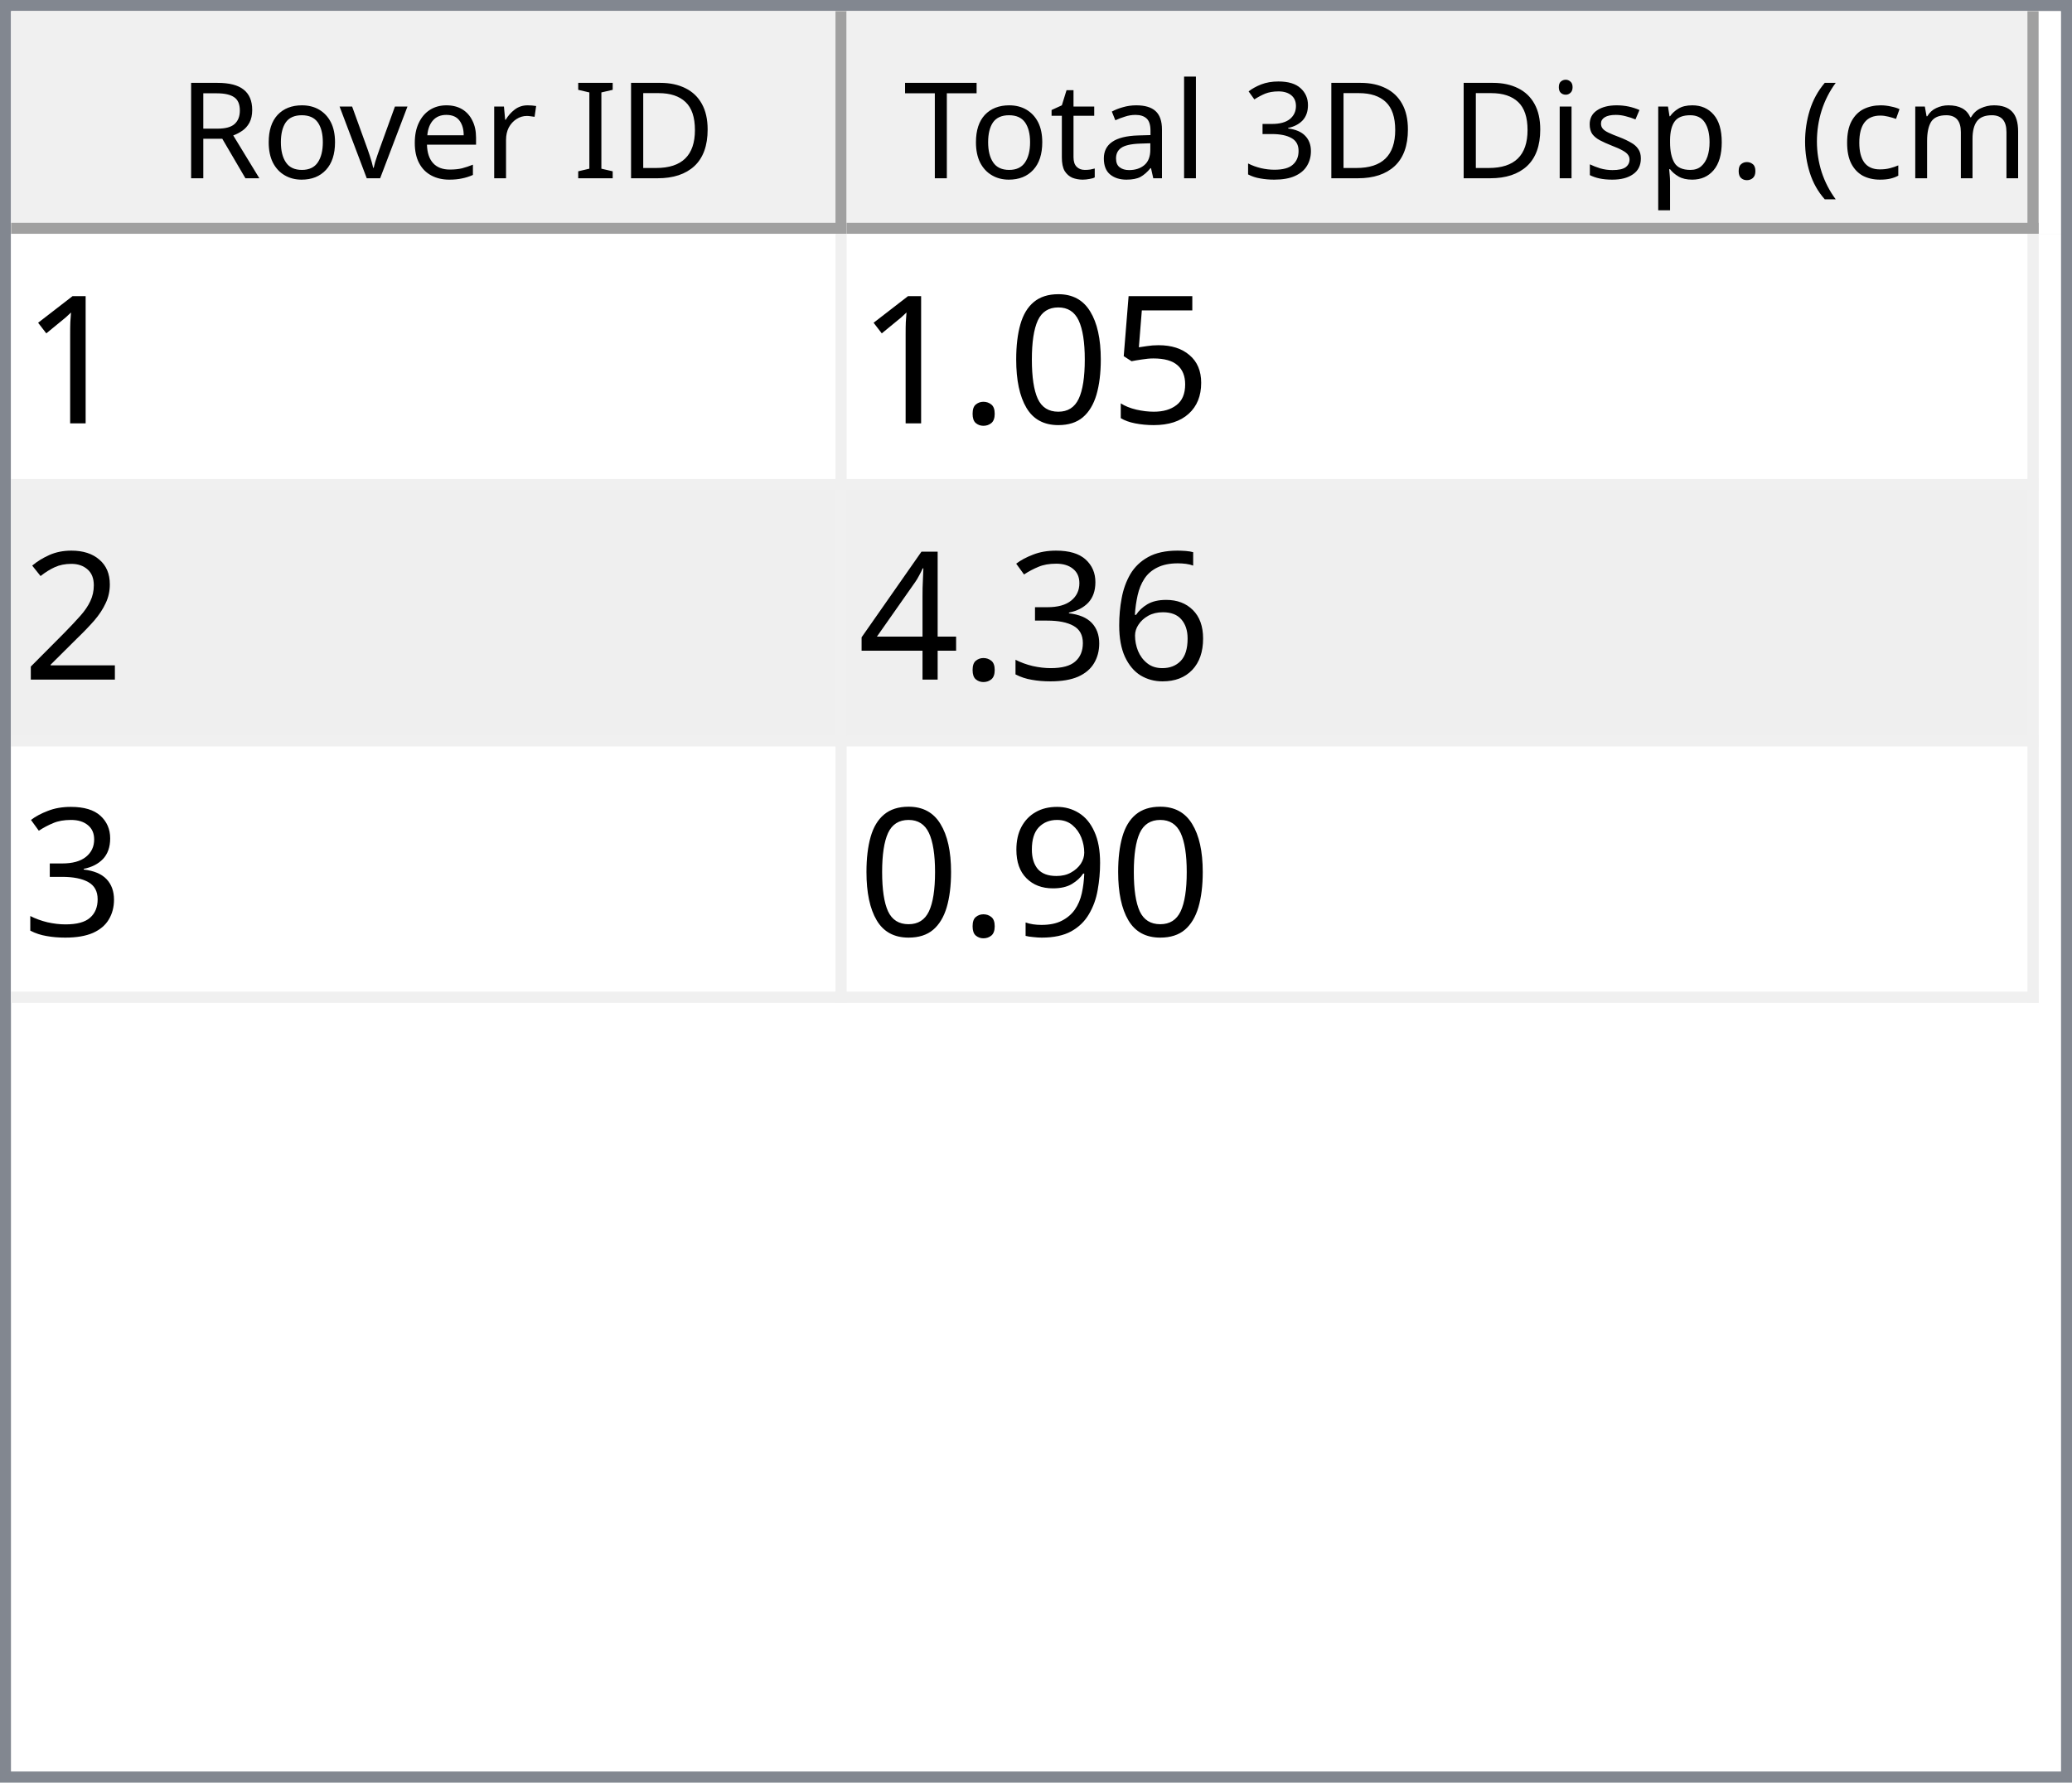
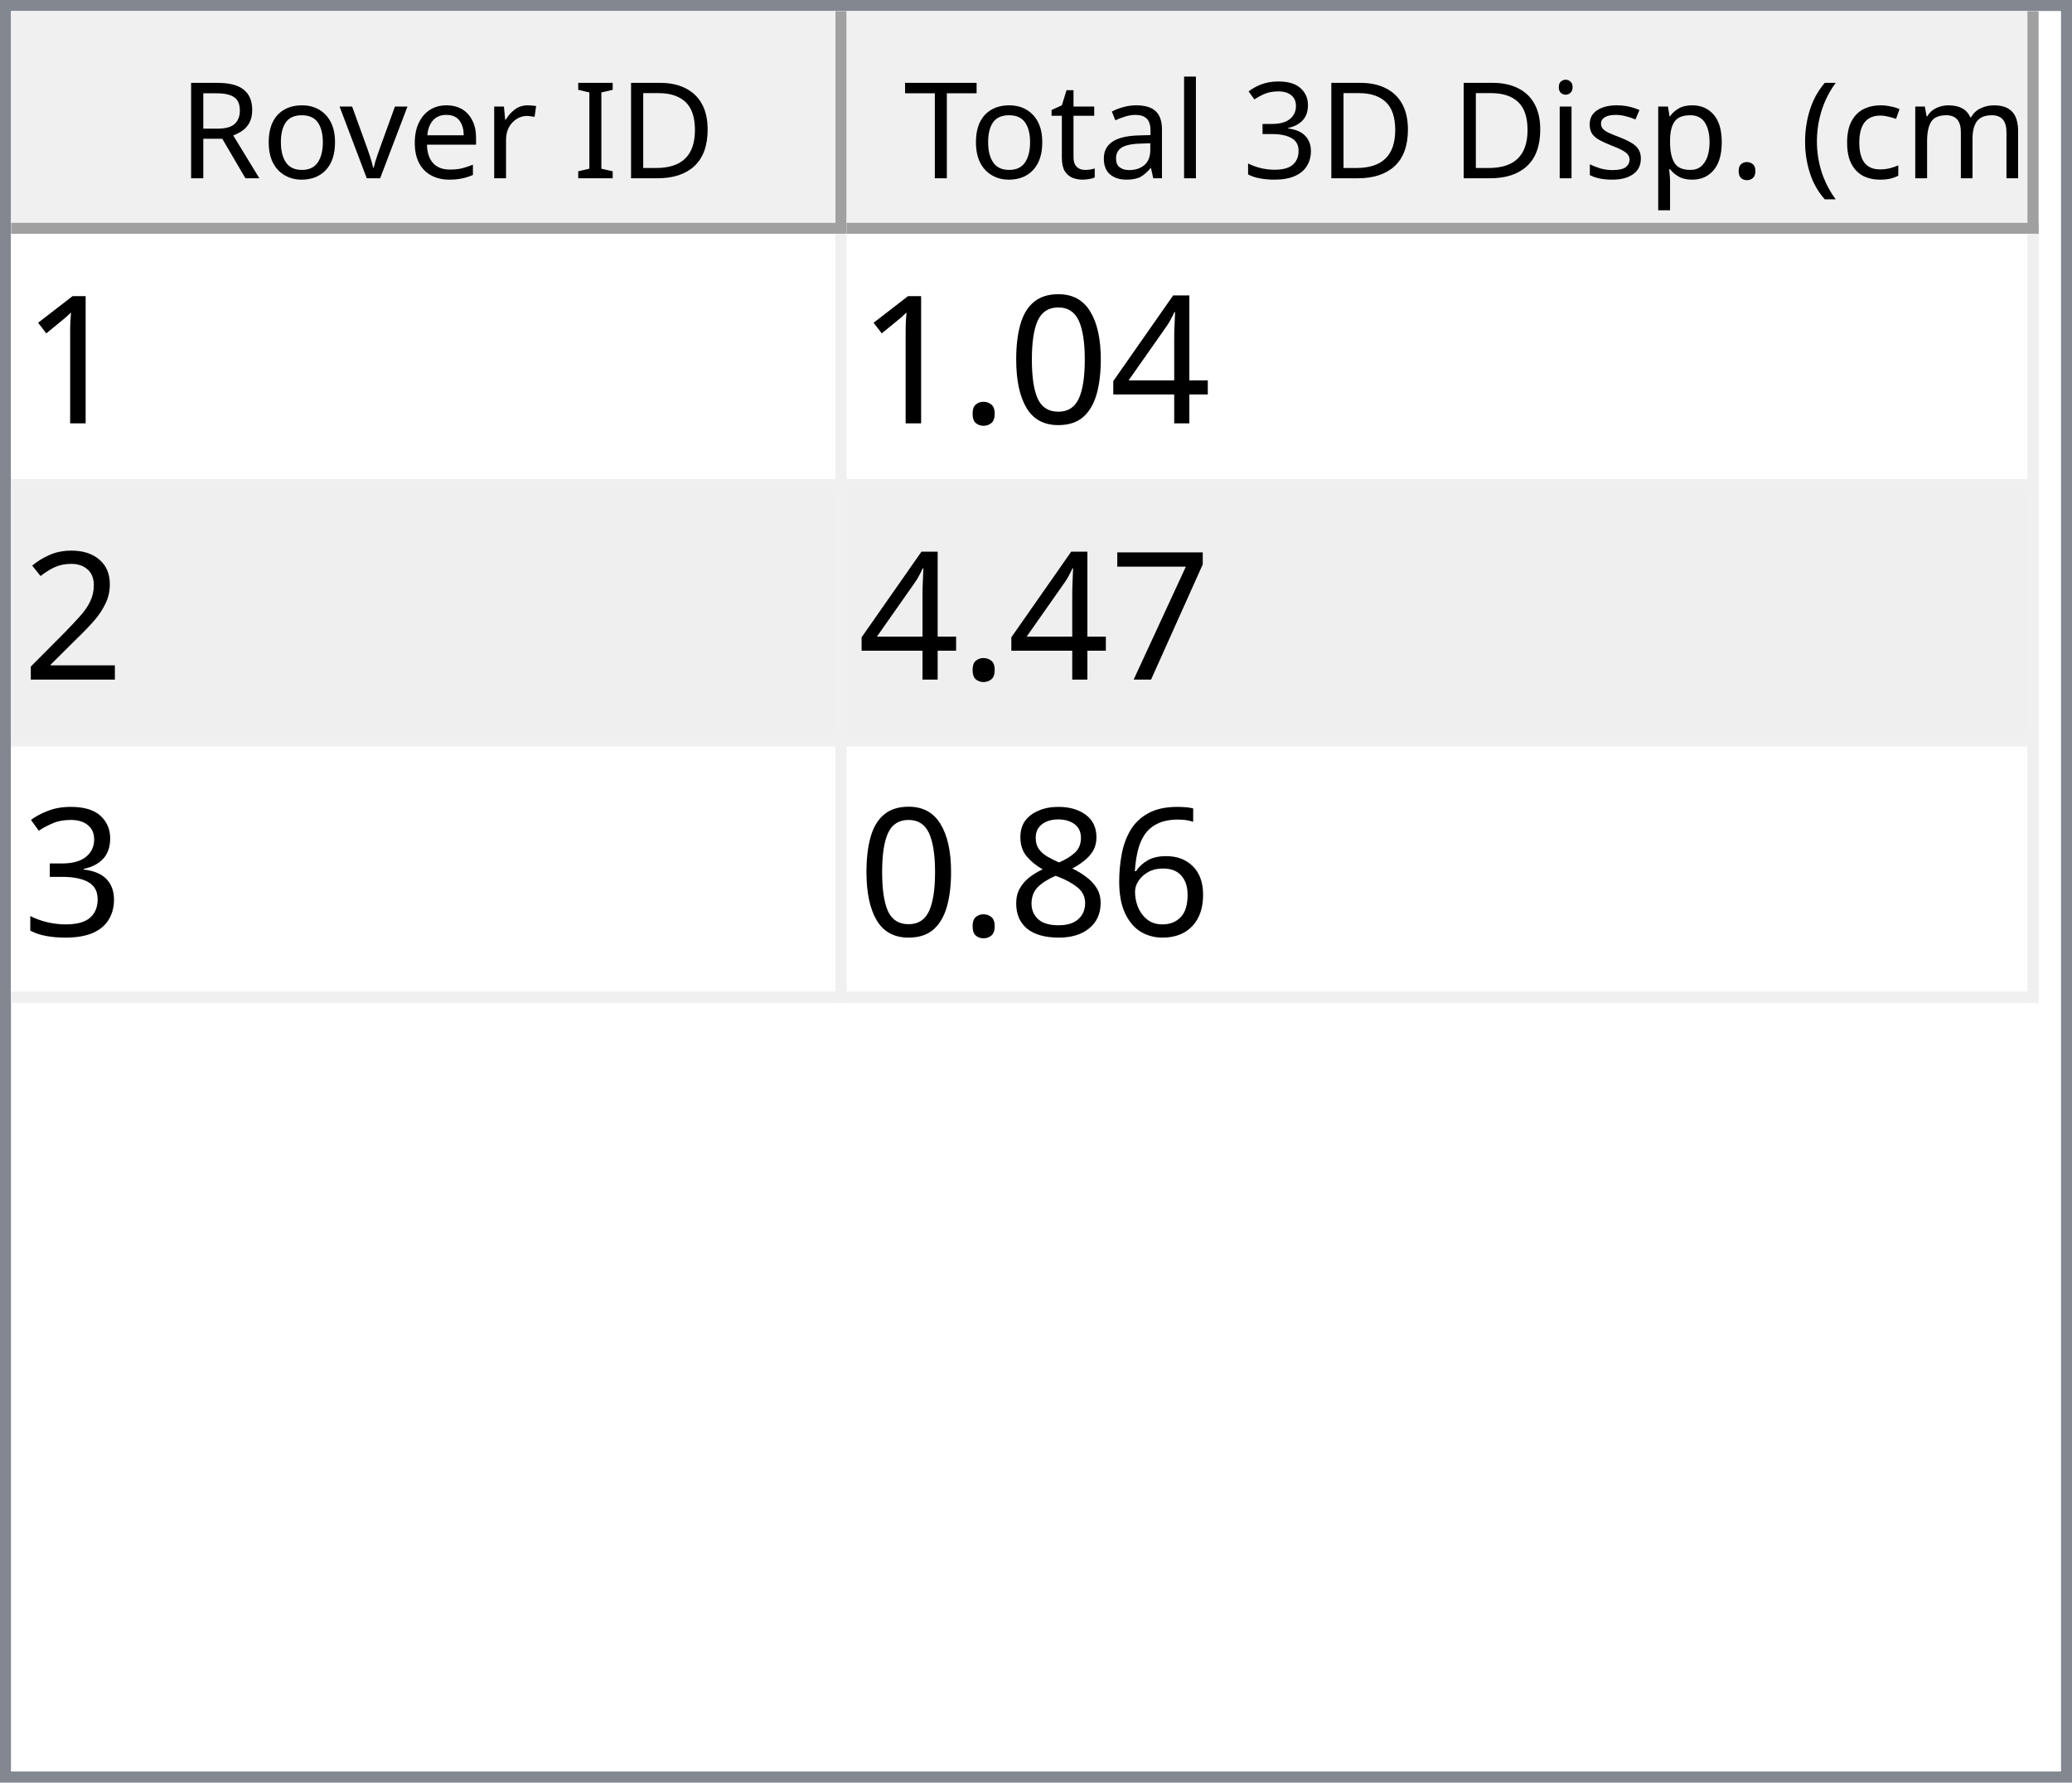
<svg xmlns="http://www.w3.org/2000/svg" style="fill-opacity:1; color-rendering:auto; color-interpolation:auto; text-rendering:auto; stroke:black; stroke-linecap:square; stroke-miterlimit:10; shape-rendering:auto; stroke-opacity:1; fill:black; stroke-dasharray:none; font-weight:normal; stroke-width:1; font-family:'Dialog'; font-style:normal; stroke-linejoin:miter; font-size:12px; stroke-dashoffset:0; image-rendering:auto;" width="186" height="160">
  <defs id="genericDefs" />
  <g>
    <defs id="defs1">
      <clipPath clipPathUnits="userSpaceOnUse" id="clipPath1">
        <path d="M0 0 L186 0 L186 160 L0 160 L0 0 Z" />
      </clipPath>
      <clipPath clipPathUnits="userSpaceOnUse" id="clipPath2">
        <path d="M0 0 L0 160 L186 160 L186 0 Z" />
      </clipPath>
      <clipPath clipPathUnits="userSpaceOnUse" id="clipPath3">
        <path d="M0 0 L0 20 L184 20 L184 0 Z" />
      </clipPath>
      <clipPath clipPathUnits="userSpaceOnUse" id="clipPath4">
        <path d="M0 0 L0 20 L75 20 L75 0 Z" />
      </clipPath>
      <clipPath clipPathUnits="userSpaceOnUse" id="clipPath5">
        <path d="M1 1 L1 19 L74 19 L74 1 Z" />
      </clipPath>
      <clipPath clipPathUnits="userSpaceOnUse" id="clipPath6">
        <path d="M0 0 L0 18 L73 18 L73 0 Z" />
      </clipPath>
      <clipPath clipPathUnits="userSpaceOnUse" id="clipPath7">
        <path d="M-0.5 -0.5 L-0.5 19.5 L74.5 19.5 L74.5 -0.5 Z" />
      </clipPath>
      <clipPath clipPathUnits="userSpaceOnUse" id="clipPath8">
        <path d="M0 0 L0 20 L107 20 L107 0 Z" />
      </clipPath>
      <clipPath clipPathUnits="userSpaceOnUse" id="clipPath9">
        <path d="M1 1 L1 19 L106 19 L106 1 Z" />
      </clipPath>
      <clipPath clipPathUnits="userSpaceOnUse" id="clipPath10">
        <path d="M0 0 L0 18 L105 18 L105 0 Z" />
      </clipPath>
      <clipPath clipPathUnits="userSpaceOnUse" id="clipPath11">
        <path d="M-0.5 -0.5 L-0.5 19.5 L106.5 19.5 L106.5 -0.5 Z" />
      </clipPath>
      <clipPath clipPathUnits="userSpaceOnUse" id="clipPath12">
        <path d="M0 0 L0 138 L184 138 L184 0 Z" />
      </clipPath>
      <clipPath clipPathUnits="userSpaceOnUse" id="clipPath13">
        <path d="M0 0 L0 69 L182 69 L182 0 Z" />
      </clipPath>
      <clipPath clipPathUnits="userSpaceOnUse" id="clipPath14">
        <path d="M-0.5 -0.5 L-0.5 68.5 L181.5 68.5 L181.5 -0.5 Z" />
      </clipPath>
      <clipPath clipPathUnits="userSpaceOnUse" id="clipPath15">
        <path d="M0 0 L0 22 L74 22 L74 0 Z" />
      </clipPath>
      <clipPath clipPathUnits="userSpaceOnUse" id="clipPath16">
        <path d="M0 0 L0 22 L106 22 L106 0 Z" />
      </clipPath>
      <font horiz-adv-x="64.551" id="font1">
        <font-face ascent="107.91" descent="25.098" units-per-em="100" style="font-style:normal; font-family:Segoe UI; font-weight:normal;" />
        <missing-glyph horiz-adv-x="64.551" d="M8.109 0 L8.109 68.266 L56.453 68.266 L56.453 0 L8.109 0 ZM15.328 7.234 L49.219 7.234 L49.219 61.031 L15.328 61.031 L15.328 7.234 Z" />
        <glyph unicode="D" horiz-adv-x="70.117" d="M9.188 0 L9.188 70.016 L28.516 70.016 Q65.531 70.016 65.531 35.891 Q65.531 19.672 55.25 9.836 Q44.969 0 27.734 0 L9.188 0 ZM17.391 62.594 L17.391 7.422 L27.828 7.422 Q41.609 7.422 49.273 14.797 Q56.938 22.172 56.938 35.688 Q56.938 62.594 28.328 62.594 L17.391 62.594 Z" />
        <glyph unicode="I" horiz-adv-x="26.611" d="M17.391 0 L9.188 0 L9.188 70.016 L17.391 70.016 L17.391 0 Z" />
        <glyph unicode=" " horiz-adv-x="27.393" d="" />
        <glyph unicode="r" horiz-adv-x="34.766" d="M34.188 41.891 Q32.078 43.5 28.125 43.5 Q23 43.5 19.555 38.672 Q16.109 33.844 16.109 25.484 L16.109 0 L8.109 0 L8.109 50 L16.109 50 L16.109 39.703 L16.312 39.703 Q18.016 44.969 21.531 47.922 Q25.047 50.875 29.391 50.875 Q32.516 50.875 34.188 50.203 L34.188 41.891 Z" />
        <glyph unicode="e" horiz-adv-x="52.295" d="M48.297 23 L12.984 23 Q13.188 14.656 17.484 10.109 Q21.781 5.562 29.297 5.562 Q37.75 5.562 44.828 11.141 L44.828 3.609 Q38.234 -1.172 27.391 -1.172 Q16.797 -1.172 10.742 5.641 Q4.688 12.453 4.688 24.812 Q4.688 36.469 11.305 43.82 Q17.922 51.172 27.734 51.172 Q37.547 51.172 42.922 44.828 Q48.297 38.484 48.297 27.203 L48.297 23 ZM40.094 29.781 Q40.047 36.719 36.75 40.578 Q33.453 44.438 27.594 44.438 Q21.922 44.438 17.969 40.383 Q14.016 36.328 13.094 29.781 L40.094 29.781 Z" />
        <glyph unicode="v" horiz-adv-x="47.9" d="M47.406 50 L27.484 0 L19.625 0 L0.688 50 L9.469 50 L22.172 13.672 Q23.578 9.672 23.922 6.688 L24.125 6.688 Q24.609 10.453 25.688 13.484 L38.969 50 L47.406 50 Z" />
        <glyph unicode="o" horiz-adv-x="58.594" d="M29 -1.172 Q17.922 -1.172 11.305 5.836 Q4.688 12.844 4.688 24.422 Q4.688 37.016 11.57 44.094 Q18.453 51.172 30.172 51.172 Q41.359 51.172 47.633 44.289 Q53.906 37.406 53.906 25.203 Q53.906 13.234 47.141 6.031 Q40.375 -1.172 29 -1.172 ZM29.594 44.438 Q21.875 44.438 17.383 39.188 Q12.891 33.938 12.891 24.703 Q12.891 15.828 17.43 10.695 Q21.969 5.562 29.594 5.562 Q37.359 5.562 41.531 10.594 Q45.703 15.625 45.703 24.906 Q45.703 34.281 41.531 39.359 Q37.359 44.438 29.594 44.438 Z" />
        <glyph unicode="R" horiz-adv-x="59.814" d="M59.375 0 L49.609 0 L37.891 19.625 Q36.281 22.359 34.766 24.289 Q33.25 26.219 31.664 27.438 Q30.078 28.656 28.25 29.219 Q26.422 29.781 24.125 29.781 L17.391 29.781 L17.391 0 L9.188 0 L9.188 70.016 L30.078 70.016 Q34.672 70.016 38.555 68.867 Q42.438 67.719 45.289 65.375 Q48.141 63.031 49.758 59.547 Q51.375 56.062 51.375 51.375 Q51.375 47.703 50.273 44.656 Q49.172 41.609 47.148 39.211 Q45.125 36.812 42.266 35.133 Q39.406 33.453 35.844 32.516 L35.844 32.328 Q37.594 31.547 38.891 30.547 Q40.188 29.547 41.359 28.18 Q42.531 26.812 43.68 25.078 Q44.828 23.344 46.234 21.047 L59.375 0 ZM17.391 62.594 L17.391 37.203 L28.516 37.203 Q31.594 37.203 34.203 38.133 Q36.812 39.062 38.719 40.797 Q40.625 42.531 41.703 45.047 Q42.781 47.562 42.781 50.688 Q42.781 56.297 39.141 59.445 Q35.5 62.594 28.609 62.594 L17.391 62.594 Z" />
        <glyph unicode=")" horiz-adv-x="30.176" d="M8.297 -15.922 L1.172 -15.922 Q16.406 2.344 16.406 26.812 Q16.406 51.469 1.078 70.016 L8.297 70.016 Q23.531 52.156 23.531 26.703 Q23.531 1.375 8.297 -15.922 Z" />
        <glyph unicode="m" horiz-adv-x="86.133" d="M79.109 0 L71.094 0 L71.094 28.719 Q71.094 37.016 68.531 40.727 Q65.969 44.438 59.906 44.438 Q54.781 44.438 51.195 39.75 Q47.609 35.062 47.609 28.516 L47.609 0 L39.594 0 L39.594 29.688 Q39.594 44.438 28.219 44.438 Q22.953 44.438 19.531 40.016 Q16.109 35.594 16.109 28.516 L16.109 0 L8.109 0 L8.109 50 L16.109 50 L16.109 42.094 L16.312 42.094 Q21.625 51.172 31.844 51.172 Q36.969 51.172 40.773 48.312 Q44.578 45.453 46 40.828 Q51.562 51.172 62.594 51.172 Q79.109 51.172 79.109 30.812 L79.109 0 Z" />
        <glyph unicode="c" horiz-adv-x="46.191" d="M42.188 2.297 Q36.422 -1.172 28.516 -1.172 Q17.828 -1.172 11.258 5.789 Q4.688 12.75 4.688 23.828 Q4.688 36.188 11.766 43.68 Q18.844 51.172 30.672 51.172 Q37.25 51.172 42.281 48.734 L42.281 40.531 Q36.719 44.438 30.375 44.438 Q22.703 44.438 17.797 38.945 Q12.891 33.453 12.891 24.516 Q12.891 15.719 17.508 10.641 Q22.125 5.562 29.891 5.562 Q36.422 5.562 42.188 9.906 L42.188 2.297 Z" />
        <glyph unicode="(" horiz-adv-x="30.176" d="M29.109 -15.922 L21.969 -15.922 Q6.844 1.375 6.844 26.703 Q6.844 52.156 21.969 70.016 L29.203 70.016 Q13.875 51.469 13.875 26.812 Q13.875 2.344 29.109 -15.922 Z" />
        <glyph unicode="." horiz-adv-x="21.68" d="M10.891 -1.078 Q8.641 -1.078 7.055 0.539 Q5.469 2.156 5.469 4.391 Q5.469 6.641 7.055 8.273 Q8.641 9.906 10.891 9.906 Q13.188 9.906 14.797 8.273 Q16.406 6.641 16.406 4.391 Q16.406 2.156 14.797 0.539 Q13.188 -1.078 10.891 -1.078 Z" />
        <glyph unicode="p" horiz-adv-x="58.789" d="M16.312 7.234 L16.109 7.234 L16.109 -23 L8.109 -23 L8.109 50 L16.109 50 L16.109 41.219 L16.312 41.219 Q22.219 51.172 33.594 51.172 Q43.266 51.172 48.688 44.461 Q54.109 37.75 54.109 26.469 Q54.109 13.922 48 6.375 Q41.891 -1.172 31.297 -1.172 Q21.578 -1.172 16.312 7.234 ZM16.109 27.391 L16.109 20.406 Q16.109 14.203 20.141 9.883 Q24.172 5.562 30.375 5.562 Q37.641 5.562 41.773 11.133 Q45.906 16.703 45.906 26.609 Q45.906 34.969 42.047 39.703 Q38.188 44.438 31.594 44.438 Q24.609 44.438 20.359 39.578 Q16.109 34.719 16.109 27.391 Z" />
        <glyph unicode="s" horiz-adv-x="42.432" d="M5.078 1.812 L5.078 10.406 Q11.625 5.562 19.484 5.562 Q30.031 5.562 30.031 12.594 Q30.031 14.594 29.125 15.992 Q28.219 17.391 26.68 18.461 Q25.141 19.531 23.07 20.383 Q21 21.234 18.609 22.172 Q15.281 23.484 12.766 24.828 Q10.25 26.172 8.57 27.859 Q6.891 29.547 6.031 31.695 Q5.172 33.844 5.172 36.719 Q5.172 40.234 6.789 42.945 Q8.406 45.656 11.086 47.484 Q13.766 49.312 17.211 50.242 Q20.656 51.172 24.312 51.172 Q30.812 51.172 35.938 48.922 L35.938 40.828 Q30.422 44.438 23.25 44.438 Q21 44.438 19.195 43.922 Q17.391 43.406 16.094 42.477 Q14.797 41.547 14.086 40.258 Q13.375 38.969 13.375 37.406 Q13.375 35.453 14.086 34.133 Q14.797 32.812 16.164 31.789 Q17.531 30.766 19.484 29.938 Q21.438 29.109 23.922 28.125 Q27.25 26.859 29.883 25.516 Q32.516 24.172 34.375 22.484 Q36.234 20.797 37.234 18.602 Q38.234 16.406 38.234 13.375 Q38.234 9.672 36.602 6.938 Q34.969 4.203 32.234 2.398 Q29.5 0.594 25.93 -0.289 Q22.359 -1.172 18.453 -1.172 Q10.75 -1.172 5.078 1.812 Z" />
        <glyph unicode="i" horiz-adv-x="24.219" d="M12.203 62.703 Q10.062 62.703 8.547 64.164 Q7.031 65.625 7.031 67.875 Q7.031 70.125 8.547 71.609 Q10.062 73.094 12.203 73.094 Q14.406 73.094 15.945 71.609 Q17.484 70.125 17.484 67.875 Q17.484 65.719 15.945 64.211 Q14.406 62.703 12.203 62.703 ZM16.109 0 L8.109 0 L8.109 50 L16.109 50 L16.109 0 Z" />
        <glyph unicode="3" horiz-adv-x="53.906" d="M46.531 19.828 Q46.531 15.094 44.75 11.211 Q42.969 7.328 39.719 4.57 Q36.469 1.812 31.93 0.297 Q27.391 -1.219 21.922 -1.219 Q11.922 -1.219 6 2.594 L6 11.188 Q13.094 5.609 22.219 5.609 Q25.875 5.609 28.828 6.539 Q31.781 7.469 33.906 9.227 Q36.031 10.984 37.18 13.477 Q38.328 15.969 38.328 19.094 Q38.328 32.812 18.797 32.812 L12.984 32.812 L12.984 39.594 L18.5 39.594 Q35.797 39.594 35.797 52.484 Q35.797 64.406 22.609 64.406 Q15.188 64.406 8.688 59.422 L8.688 67.188 Q15.375 71.188 24.609 71.188 Q29 71.188 32.57 69.969 Q36.141 68.75 38.68 66.555 Q41.219 64.359 42.609 61.281 Q44 58.203 44 54.5 Q44 40.672 30.031 36.719 L30.031 36.531 Q33.594 36.141 36.625 34.797 Q39.656 33.453 41.852 31.305 Q44.047 29.156 45.289 26.25 Q46.531 23.344 46.531 19.828 Z" />
        <glyph unicode="l" horiz-adv-x="24.219" d="M16.109 0 L8.109 0 L8.109 74.031 L16.109 74.031 L16.109 0 Z" />
        <glyph unicode="a" horiz-adv-x="50.879" d="M43.891 0 L35.891 0 L35.891 7.812 L35.688 7.812 Q30.469 -1.172 20.312 -1.172 Q12.844 -1.172 8.617 2.781 Q4.391 6.734 4.391 13.281 Q4.391 27.297 20.906 29.594 L35.891 31.688 Q35.891 44.438 25.594 44.438 Q16.547 44.438 9.281 38.281 L9.281 46.484 Q16.656 51.172 26.266 51.172 Q43.891 51.172 43.891 32.516 L43.891 0 ZM35.891 25.297 L23.828 23.641 Q18.266 22.859 15.43 20.875 Q12.594 18.891 12.594 13.875 Q12.594 10.203 15.211 7.883 Q17.828 5.562 22.172 5.562 Q28.125 5.562 32.008 9.742 Q35.891 13.922 35.891 20.312 L35.891 25.297 Z" />
        <glyph unicode="t" horiz-adv-x="33.887" d="M31.297 0.484 Q28.469 -1.078 23.828 -1.078 Q10.688 -1.078 10.688 13.578 L10.688 43.172 L2.094 43.172 L2.094 50 L10.688 50 L10.688 62.203 L18.703 64.797 L18.703 50 L31.297 50 L31.297 43.172 L18.703 43.172 L18.703 14.984 Q18.703 9.969 20.414 7.82 Q22.125 5.672 26.078 5.672 Q29.109 5.672 31.297 7.328 L31.297 0.484 Z" />
        <glyph unicode="T" horiz-adv-x="52.393" d="M50.594 62.594 L30.375 62.594 L30.375 0 L22.172 0 L22.172 62.594 L2 62.594 L2 70.016 L50.594 70.016 L50.594 62.594 Z" />
      </font>
      <font horiz-adv-x="75.0" id="font2">
        <font-face ascent="100.537" descent="21.973" units-per-em="100" style="font-style:normal; font-family:sans-serif; font-weight:normal;" />
        <missing-glyph horiz-adv-x="75.0" d="M12.5 0 L12.5 62.5 L62.5 62.5 L62.5 0 L12.5 0 ZM14.062 1.562 L60.938 1.562 L60.938 60.938 L14.062 60.938 L14.062 1.562 Z" />
        <glyph unicode="1" horiz-adv-x="55.615" d="M37.25 0 L28.469 0 L28.469 56 Q25.297 52.984 20.141 49.953 Q14.984 46.922 10.891 45.406 L10.891 53.906 Q18.266 57.375 23.781 62.305 Q29.297 67.234 31.594 71.875 L37.25 71.875 L37.25 0 Z" />
-         <glyph unicode="5" horiz-adv-x="55.615" d="M4.156 18.75 L13.375 19.531 Q14.406 12.797 18.141 9.398 Q21.875 6 27.156 6 Q33.5 6 37.891 10.789 Q42.281 15.578 42.281 23.484 Q42.281 31 38.062 35.352 Q33.844 39.703 27 39.703 Q22.75 39.703 19.336 37.773 Q15.922 35.844 13.969 32.766 L5.719 33.844 L12.641 70.609 L48.25 70.609 L48.25 62.203 L19.672 62.203 L15.828 42.969 Q22.266 47.469 29.344 47.469 Q38.719 47.469 45.164 40.969 Q51.609 34.469 51.609 24.266 Q51.609 14.547 45.953 7.469 Q39.062 -1.219 27.156 -1.219 Q17.391 -1.219 11.211 4.25 Q5.031 9.719 4.156 18.75 Z" />
+         <glyph unicode="4" horiz-adv-x="55.615" d="M32.328 0 L32.328 17.141 L1.266 17.141 L1.266 25.203 L33.938 71.578 L41.109 71.578 L41.109 25.203 L50.781 25.203 L50.781 17.141 L41.109 17.141 L41.109 0 L32.328 0 ZM32.328 25.203 L32.328 57.469 L9.906 25.203 L32.328 25.203 Z" />
        <glyph unicode="0" horiz-adv-x="55.615" d="M4.156 35.297 Q4.156 48 6.766 55.742 Q9.375 63.484 14.523 67.68 Q19.672 71.875 27.484 71.875 Q33.25 71.875 37.594 69.555 Q41.938 67.234 44.773 62.867 Q47.609 58.5 49.219 52.227 Q50.828 45.953 50.828 35.297 Q50.828 22.703 48.242 14.969 Q45.656 7.234 40.508 3.008 Q35.359 -1.219 27.484 -1.219 Q17.141 -1.219 11.234 6.203 Q4.156 15.141 4.156 35.297 ZM13.188 35.297 Q13.188 17.672 17.312 11.836 Q21.438 6 27.484 6 Q33.547 6 37.672 11.859 Q41.797 17.719 41.797 35.297 Q41.797 52.984 37.672 58.789 Q33.547 64.594 27.391 64.594 Q21.344 64.594 17.719 59.469 Q13.188 52.938 13.188 35.297 Z" />
        <glyph unicode="." horiz-adv-x="27.783" d="M9.078 0 L9.078 10.016 L19.094 10.016 L19.094 0 L9.078 0 Z" />
        <glyph unicode="2" horiz-adv-x="55.615" d="M50.344 8.453 L50.344 0 L3.031 0 Q2.938 3.172 4.047 6.109 Q5.859 10.938 9.836 15.625 Q13.812 20.312 21.344 26.469 Q33.016 36.031 37.117 41.625 Q41.219 47.219 41.219 52.203 Q41.219 57.422 37.477 61.008 Q33.734 64.594 27.734 64.594 Q21.391 64.594 17.578 60.789 Q13.766 56.984 13.719 50.25 L4.688 51.172 Q5.609 61.281 11.664 66.578 Q17.719 71.875 27.938 71.875 Q38.234 71.875 44.242 66.164 Q50.25 60.453 50.25 52 Q50.25 47.703 48.492 43.555 Q46.734 39.406 42.656 34.812 Q38.578 30.219 29.109 22.219 Q21.188 15.578 18.945 13.211 Q16.703 10.844 15.234 8.453 L50.344 8.453 Z" />
+         <glyph unicode="7" horiz-adv-x="55.615" d="M4.734 62.203 L4.734 70.656 L51.078 70.656 L51.078 63.812 Q44.234 56.547 37.523 44.484 Q30.812 32.422 27.156 19.672 Q24.516 10.688 23.781 0 L14.75 0 Q14.891 8.453 18.062 20.414 Q21.234 32.375 27.172 43.484 Q33.109 54.594 39.797 62.203 L4.734 62.203 Z" />
+         <glyph unicode="3" horiz-adv-x="55.615" d="M4.203 18.891 L12.984 20.062 Q14.5 12.594 18.141 9.297 Q21.781 6 27 6 Q33.203 6 37.477 10.297 Q41.75 14.594 41.75 20.953 Q41.75 27 37.797 30.93 Q33.844 34.859 27.734 34.859 Q25.25 34.859 21.531 33.891 L22.516 41.609 Q23.391 41.5 23.922 41.5 Q29.547 41.5 34.039 44.43 Q38.531 47.359 38.531 53.469 Q38.531 58.297 35.258 61.477 Q31.984 64.656 26.812 64.656 Q21.688 64.656 18.266 61.43 Q14.844 58.203 13.875 51.766 L5.078 53.328 Q6.688 62.156 12.398 67.016 Q18.109 71.875 26.609 71.875 Q32.469 71.875 37.398 69.359 Q42.328 66.844 44.945 62.5 Q47.562 58.156 47.562 53.266 Q47.562 48.641 45.07 44.828 Q42.578 41.016 37.703 38.766 Q44.047 37.312 47.562 32.695 Q51.078 28.078 51.078 21.141 Q51.078 11.766 44.242 5.25 Q37.406 -1.266 26.953 -1.266 Q17.531 -1.266 11.305 4.352 Q5.078 9.969 4.203 18.891 Z" />
        <glyph unicode="6" horiz-adv-x="55.615" d="M49.75 54.047 L41.016 53.375 Q39.844 58.547 37.703 60.891 Q34.125 64.656 28.906 64.656 Q24.703 64.656 21.531 62.312 Q17.391 59.281 14.992 53.469 Q12.594 47.656 12.5 36.922 Q15.672 41.75 20.266 44.094 Q24.859 46.438 29.891 46.438 Q38.672 46.438 44.852 39.969 Q51.031 33.5 51.031 23.25 Q51.031 16.5 48.125 10.719 Q45.219 4.938 40.141 1.859 Q35.062 -1.219 28.609 -1.219 Q17.625 -1.219 10.695 6.859 Q3.766 14.938 3.766 33.5 Q3.766 54.25 11.422 63.672 Q18.109 71.875 29.438 71.875 Q37.891 71.875 43.289 67.141 Q48.688 62.406 49.75 54.047 ZM13.875 23.188 Q13.875 18.656 15.797 14.508 Q17.719 10.359 21.188 8.18 Q24.656 6 28.469 6 Q34.031 6 38.039 10.492 Q42.047 14.984 42.047 22.703 Q42.047 30.125 38.086 34.398 Q34.125 38.672 28.125 38.672 Q22.172 38.672 18.023 34.398 Q13.875 30.125 13.875 23.188 Z" />
-         <glyph unicode="3" horiz-adv-x="55.615" d="M4.203 18.891 L12.984 20.062 Q14.5 12.594 18.141 9.297 Q21.781 6 27 6 Q33.203 6 37.477 10.297 Q41.75 14.594 41.75 20.953 Q41.75 27 37.797 30.93 Q33.844 34.859 27.734 34.859 Q25.25 34.859 21.531 33.891 L22.516 41.609 Q23.391 41.5 23.922 41.5 Q29.547 41.5 34.039 44.43 Q38.531 47.359 38.531 53.469 Q38.531 58.297 35.258 61.477 Q31.984 64.656 26.812 64.656 Q21.688 64.656 18.266 61.43 Q14.844 58.203 13.875 51.766 L5.078 53.328 Q6.688 62.156 12.398 67.016 Q18.109 71.875 26.609 71.875 Q32.469 71.875 37.398 69.359 Q42.328 66.844 44.945 62.5 Q47.562 58.156 47.562 53.266 Q47.562 48.641 45.07 44.828 Q42.578 41.016 37.703 38.766 Q44.047 37.312 47.562 32.695 Q51.078 28.078 51.078 21.141 Q51.078 11.766 44.242 5.25 Q37.406 -1.266 26.953 -1.266 Q17.531 -1.266 11.305 4.352 Q5.078 9.969 4.203 18.891 Z" />
-         <glyph unicode="4" horiz-adv-x="55.615" d="M32.328 0 L32.328 17.141 L1.266 17.141 L1.266 25.203 L33.938 71.578 L41.109 71.578 L41.109 25.203 L50.781 25.203 L50.781 17.141 L41.109 17.141 L41.109 0 L32.328 0 ZM32.328 25.203 L32.328 57.469 L9.906 25.203 L32.328 25.203 Z" />
-         <glyph unicode="9" horiz-adv-x="55.615" d="M5.469 16.547 L13.922 17.328 Q14.984 11.375 18.016 8.688 Q21.047 6 25.781 6 Q29.828 6 32.883 7.859 Q35.938 9.719 37.891 12.82 Q39.844 15.922 41.164 21.195 Q42.484 26.469 42.484 31.938 Q42.484 32.516 42.438 33.688 Q39.797 29.5 35.234 26.883 Q30.672 24.266 25.344 24.266 Q16.453 24.266 10.305 30.711 Q4.156 37.156 4.156 47.703 Q4.156 58.594 10.578 65.234 Q17 71.875 26.656 71.875 Q33.641 71.875 39.43 68.117 Q45.219 64.359 48.219 57.398 Q51.219 50.438 51.219 37.25 Q51.219 23.531 48.242 15.406 Q45.266 7.281 39.383 3.031 Q33.5 -1.219 25.594 -1.219 Q17.188 -1.219 11.867 3.445 Q6.547 8.109 5.469 16.547 ZM41.453 48.141 Q41.453 55.719 37.43 60.156 Q33.406 64.594 27.734 64.594 Q21.875 64.594 17.531 59.812 Q13.188 55.031 13.188 47.406 Q13.188 40.578 17.312 36.305 Q21.438 32.031 27.484 32.031 Q33.594 32.031 37.523 36.305 Q41.453 40.578 41.453 48.141 Z" />
+         <glyph unicode="8" horiz-adv-x="55.615" d="M17.672 38.812 Q12.203 40.828 9.57 44.539 Q6.938 48.25 6.938 53.422 Q6.938 61.234 12.555 66.555 Q18.172 71.875 27.484 71.875 Q36.859 71.875 42.578 66.43 Q48.297 60.984 48.297 53.172 Q48.297 48.188 45.68 44.508 Q43.062 40.828 37.75 38.812 Q44.344 36.672 47.781 31.883 Q51.219 27.094 51.219 20.453 Q51.219 11.281 44.727 5.031 Q38.234 -1.219 27.641 -1.219 Q17.047 -1.219 10.547 5.055 Q4.047 11.328 4.047 20.703 Q4.047 27.688 7.594 32.398 Q11.141 37.109 17.672 38.812 ZM15.922 53.719 Q15.922 48.641 19.195 45.414 Q22.469 42.188 27.688 42.188 Q32.766 42.188 36.016 45.383 Q39.266 48.578 39.266 53.219 Q39.266 58.062 35.914 61.359 Q32.562 64.656 27.594 64.656 Q22.562 64.656 19.242 61.43 Q15.922 58.203 15.922 53.719 ZM13.094 20.656 Q13.094 16.891 14.875 13.375 Q16.656 9.859 20.172 7.93 Q23.688 6 27.734 6 Q34.031 6 38.133 10.055 Q42.234 14.109 42.234 20.359 Q42.234 26.703 38.016 30.859 Q33.797 35.016 27.438 35.016 Q21.234 35.016 17.164 30.914 Q13.094 26.812 13.094 20.656 Z" />
      </font>
    </defs>
    <g style="fill:white; stroke:white;">
      <rect x="0" y="0" width="186" style="clip-path:url(#clipPath1); stroke:none;" height="160" />
    </g>
    <g style="fill:white; text-rendering:optimizeSpeed; color-rendering:optimizeSpeed; image-rendering:optimizeSpeed; shape-rendering:crispEdges; stroke:white; color-interpolation:sRGB;">
      <rect x="0" width="186" height="160" y="0" style="stroke:none;" />
      <path style="stroke:none;" d="M0 160 L186 160 L186 0 L0 0 Z" />
    </g>
    <g style="fill:rgb(240,240,240); font-family:'Segoe UI'; stroke:rgb(240,240,240);">
      <rect x="0" y="0" width="186" style="clip-path:url(#clipPath2); stroke:none;" height="160" />
    </g>
    <g style="fill:rgb(130,135,144); font-family:'Segoe UI'; stroke:rgb(130,135,144);">
      <path d="M0 0 L186 0 L186 160 L0 160 L0 0 ZM1 1 L185 1 L185 159 L1 159 L1 1 Z" style="fill-rule:evenodd; clip-path:url(#clipPath2); stroke:none;" />
    </g>
    <g style="fill:white; font-family:'Segoe UI'; stroke:white;" transform="translate(1,1)">
      <rect x="0" y="0" width="184" style="clip-path:url(#clipPath3); stroke:none;" height="20" />
    </g>
    <g style="fill:rgb(240,240,240); font-family:'Segoe UI'; stroke:rgb(240,240,240);" transform="translate(1,1)">
      <rect x="0" y="0" width="75" style="clip-path:url(#clipPath4); stroke:none;" height="20" />
    </g>
    <g style="font-family:'Segoe UI';" transform="translate(2,2)">
      <text x="14" xml:space="preserve" y="14" style="clip-path:url(#clipPath6); stroke:none;">Rover ID</text>
    </g>
    <g style="fill:rgb(160,160,160); font-family:'Segoe UI'; stroke:rgb(160,160,160); stroke-linejoin:bevel;" transform="translate(1.5,1.5)">
      <line x1="74" x2="74" y1="0" style="fill:none; clip-path:url(#clipPath7);" y2="19" />
    </g>
    <g style="fill:rgb(160,160,160); font-family:'Segoe UI'; stroke:rgb(160,160,160); stroke-linejoin:bevel;" transform="matrix(1,0,0,1,1,1) translate(0.5,0.5)">
      <line x1="0" x2="74" y1="19" style="fill:none; clip-path:url(#clipPath7);" y2="19" />
    </g>
    <g style="fill:rgb(240,240,240); font-family:'Segoe UI'; stroke:rgb(240,240,240);" transform="translate(76,1)">
      <rect x="0" y="0" width="107" style="clip-path:url(#clipPath8); stroke:none;" height="20" />
    </g>
    <g style="font-family:'Segoe UI';" transform="translate(77,2)">
      <text x="1" xml:space="preserve" y="14" style="clip-path:url(#clipPath10); stroke:none;"> Total 3D Disp. (cm)</text>
    </g>
    <g style="fill:rgb(160,160,160); font-family:'Segoe UI'; stroke:rgb(160,160,160); stroke-linejoin:bevel;" transform="translate(76.5,1.5)">
      <line x1="106" x2="106" y1="0" style="fill:none; clip-path:url(#clipPath11);" y2="19" />
    </g>
    <g style="fill:rgb(160,160,160); font-family:'Segoe UI'; stroke:rgb(160,160,160); stroke-linejoin:bevel;" transform="matrix(1,0,0,1,76,1) translate(0.5,0.5)">
      <line x1="0" x2="106" y1="19" style="fill:none; clip-path:url(#clipPath11);" y2="19" />
    </g>
    <g style="fill:white; font-family:'Segoe UI'; stroke:white;" transform="translate(1,21)">
      <rect x="0" y="0" width="184" style="clip-path:url(#clipPath12); stroke:none;" height="138" />
    </g>
    <g style="fill:rgb(240,240,240); font-size:16px; font-family:sans-serif; stroke:rgb(240,240,240);" transform="translate(1,21)">
      <rect x="0" y="0" width="182" style="clip-path:url(#clipPath13); stroke:none;" height="69" />
      <line transform="translate(0.5,0.5)" x1="0" x2="181" y1="22" style="clip-path:url(#clipPath14); fill:none; stroke-linejoin:bevel;" y2="22" />
    </g>
    <g transform="matrix(1,0,0,1,1,21) translate(0.5,0.5)" style="fill:rgb(240,240,240); font-size:16px; font-family:sans-serif; stroke:rgb(240,240,240); stroke-linejoin:bevel;">
      <line x1="0" x2="181" y1="45" style="fill:none; clip-path:url(#clipPath14);" y2="45" />
    </g>
    <g transform="matrix(1,0,0,1,1,21) translate(0.5,0.5)" style="fill:rgb(240,240,240); font-size:16px; font-family:sans-serif; stroke:rgb(240,240,240); stroke-linejoin:bevel;">
      <line x1="0" x2="181" y1="68" style="fill:none; clip-path:url(#clipPath14);" y2="68" />
    </g>
    <g transform="matrix(1,0,0,1,1,21) translate(0.5,0.5)" style="fill:rgb(240,240,240); font-size:16px; font-family:sans-serif; stroke:rgb(240,240,240); stroke-linejoin:bevel;">
      <line x1="74" x2="74" y1="0" style="fill:none; clip-path:url(#clipPath14);" y2="68" />
    </g>
    <g transform="matrix(1,0,0,1,1,21) translate(0.5,0.5)" style="fill:rgb(240,240,240); font-size:16px; font-family:sans-serif; stroke:rgb(240,240,240); stroke-linejoin:bevel;">
      <line x1="181" x2="181" y1="0" style="fill:none; clip-path:url(#clipPath14);" y2="68" />
    </g>
    <g style="fill:white; font-size:16px; font-family:sans-serif; stroke:white;" transform="matrix(1,0,0,1,1,21)">
      <rect x="0" y="0" width="74" style="clip-path:url(#clipPath15); stroke:none;" height="22" />
      <text x="1" y="17" style="fill:black; clip-path:url(#clipPath15); stroke:none;" xml:space="preserve">1</text>
    </g>
    <g style="fill:white; font-size:16px; font-family:sans-serif; stroke:white;" transform="matrix(1,0,0,1,1,21) translate(75,0)">
      <rect x="0" y="0" width="106" style="clip-path:url(#clipPath16); stroke:none;" height="22" />
-       <text x="1" y="17" style="fill:black; clip-path:url(#clipPath16); stroke:none;" xml:space="preserve">1.05</text>
+       <text x="1" y="17" style="fill:black; clip-path:url(#clipPath16); stroke:none;" xml:space="preserve">1.04</text>
    </g>
    <g style="fill:rgb(239,239,239); font-size:16px; font-family:sans-serif; stroke:rgb(239,239,239);" transform="matrix(1,0,0,1,1,21) translate(0,23)">
      <rect x="0" y="0" width="74" style="clip-path:url(#clipPath15); stroke:none;" height="22" />
      <text x="1" y="17" style="fill:black; clip-path:url(#clipPath15); stroke:none;" xml:space="preserve">2</text>
    </g>
    <g style="fill:rgb(239,239,239); font-size:16px; font-family:sans-serif; stroke:rgb(239,239,239);" transform="matrix(1,0,0,1,1,21) translate(75,23)">
      <rect x="0" y="0" width="106" style="clip-path:url(#clipPath16); stroke:none;" height="22" />
-       <text x="1" y="17" style="fill:black; clip-path:url(#clipPath16); stroke:none;" xml:space="preserve">4.36</text>
+       <text x="1" y="17" style="fill:black; clip-path:url(#clipPath16); stroke:none;" xml:space="preserve">4.47</text>
    </g>
    <g style="fill:white; font-size:16px; font-family:sans-serif; stroke:white;" transform="matrix(1,0,0,1,1,21) translate(0,46)">
      <rect x="0" y="0" width="74" style="clip-path:url(#clipPath15); stroke:none;" height="22" />
      <text x="1" y="17" style="fill:black; clip-path:url(#clipPath15); stroke:none;" xml:space="preserve">3</text>
    </g>
    <g style="fill:white; font-size:16px; font-family:sans-serif; stroke:white;" transform="matrix(1,0,0,1,1,21) translate(75,46)">
      <rect x="0" y="0" width="106" style="clip-path:url(#clipPath16); stroke:none;" height="22" />
-       <text x="1" y="17" style="fill:black; clip-path:url(#clipPath16); stroke:none;" xml:space="preserve">0.90</text>
+       <text x="1" y="17" style="fill:black; clip-path:url(#clipPath16); stroke:none;" xml:space="preserve">0.86</text>
    </g>
  </g>
</svg>
